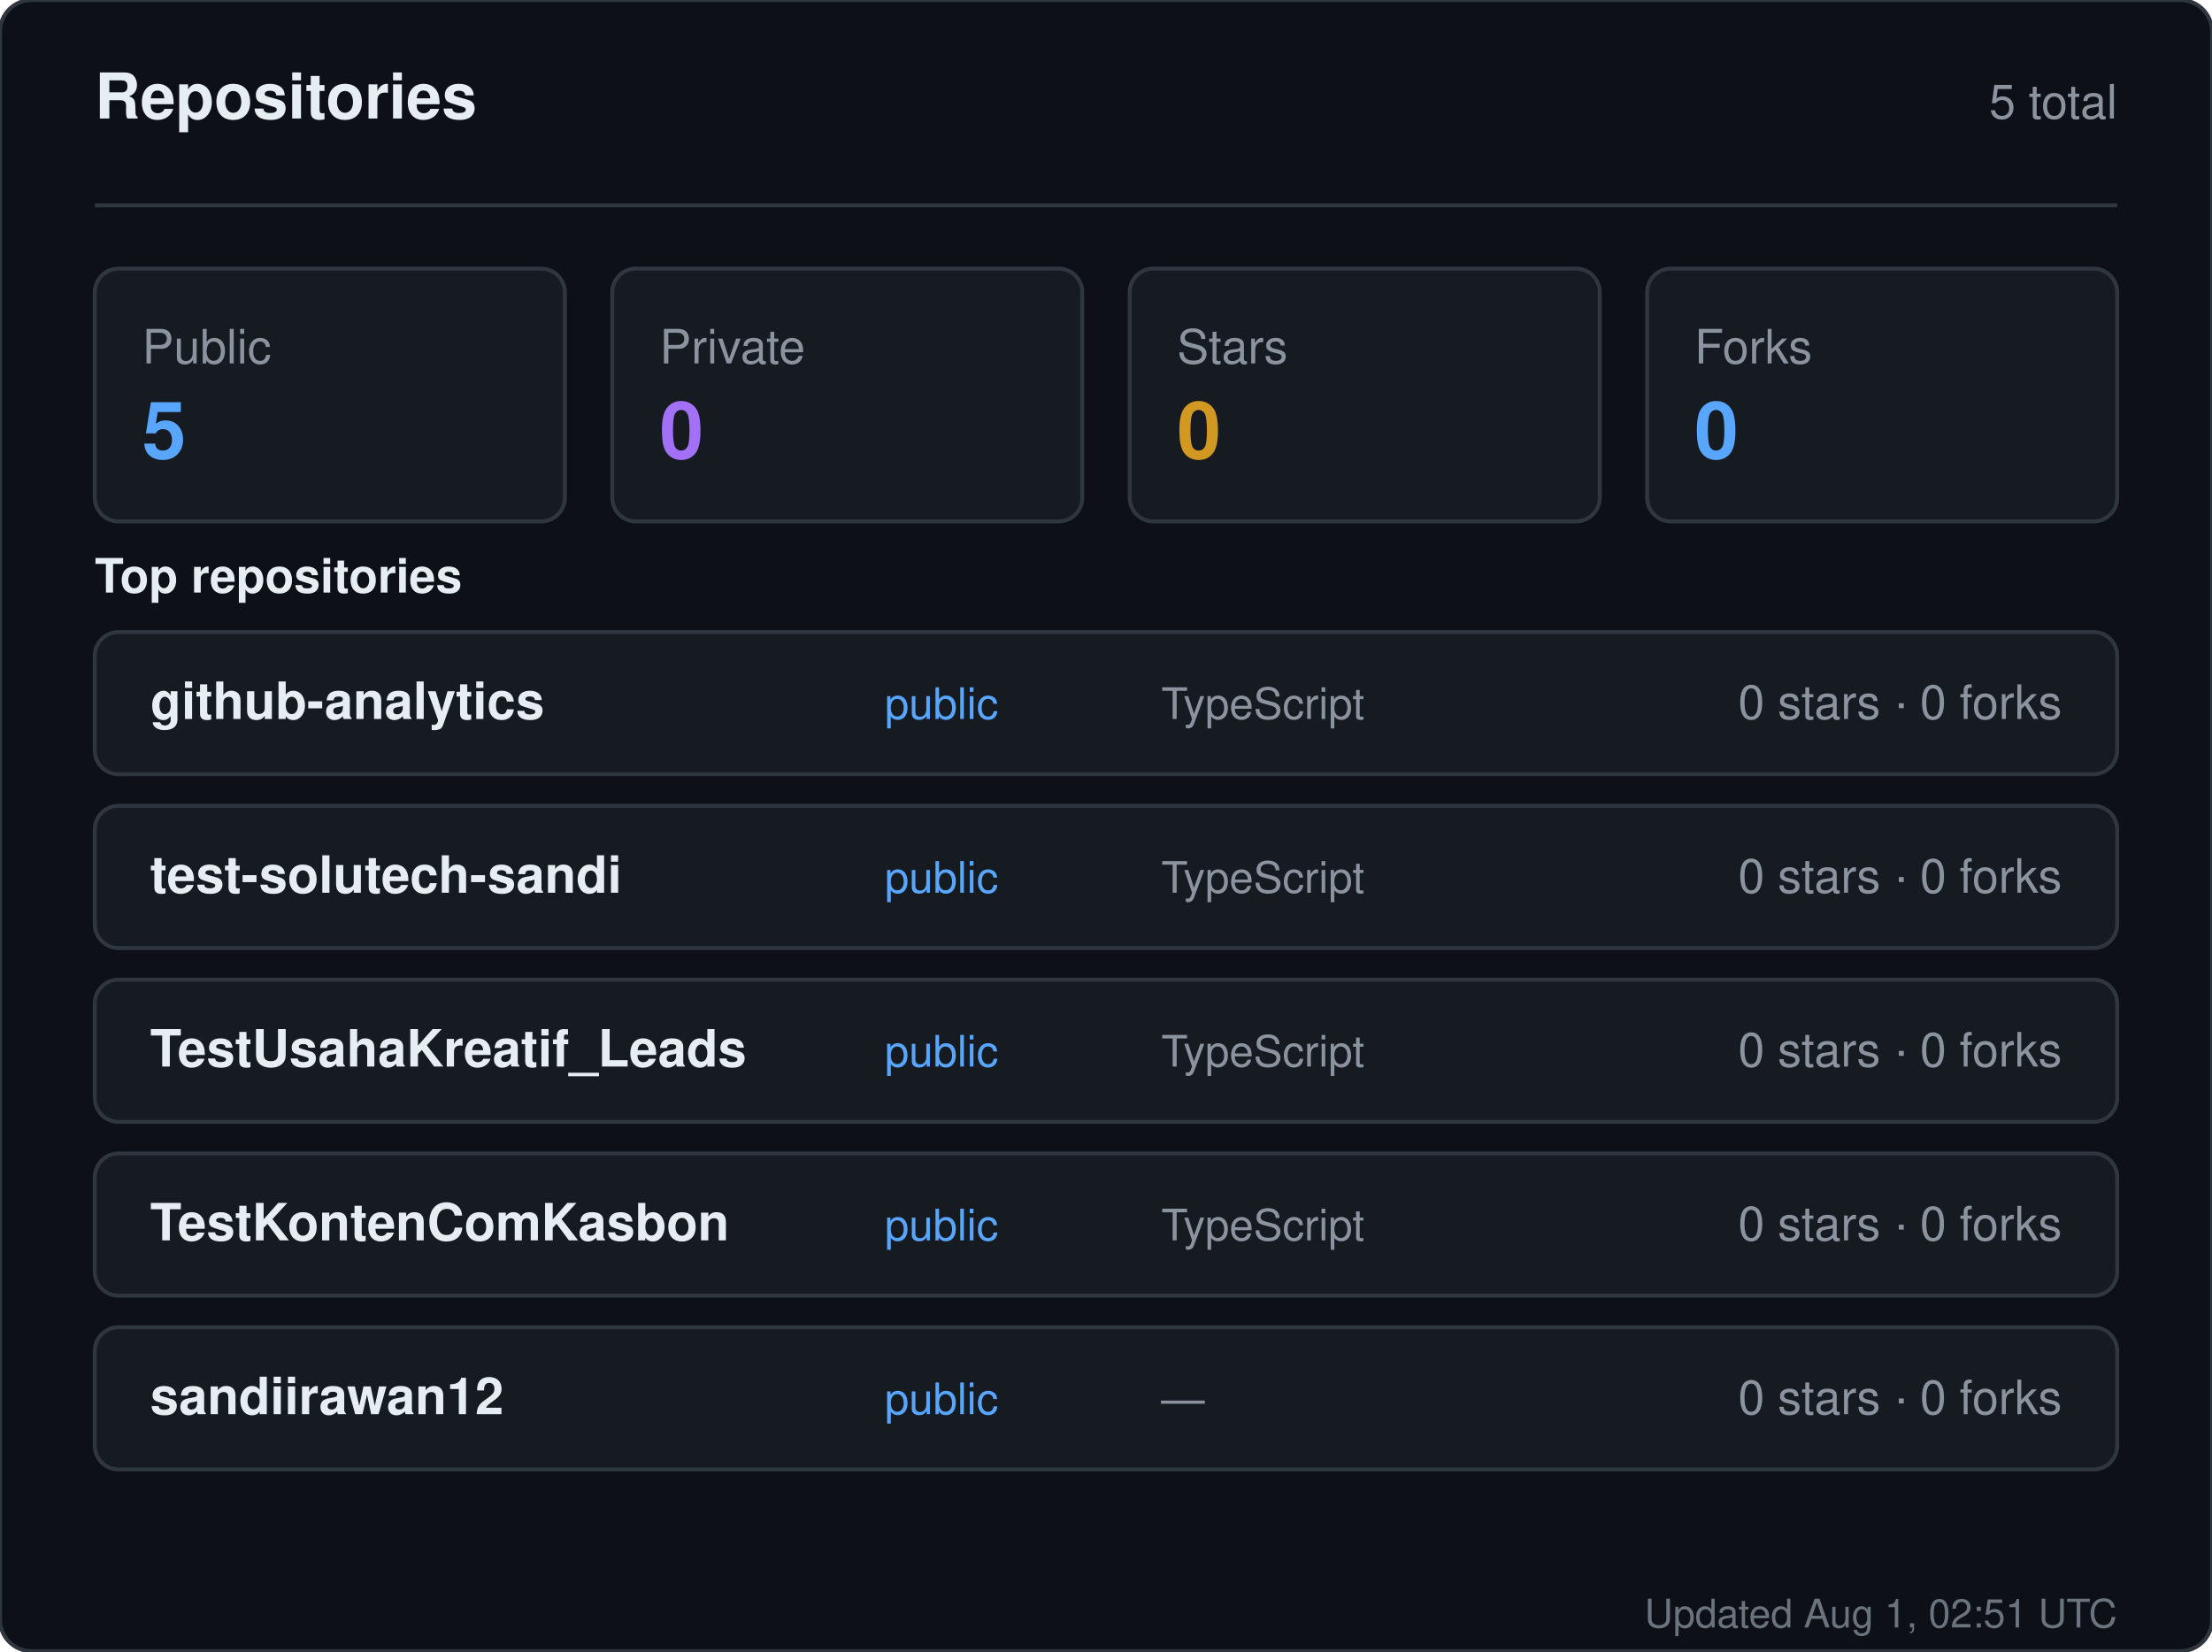
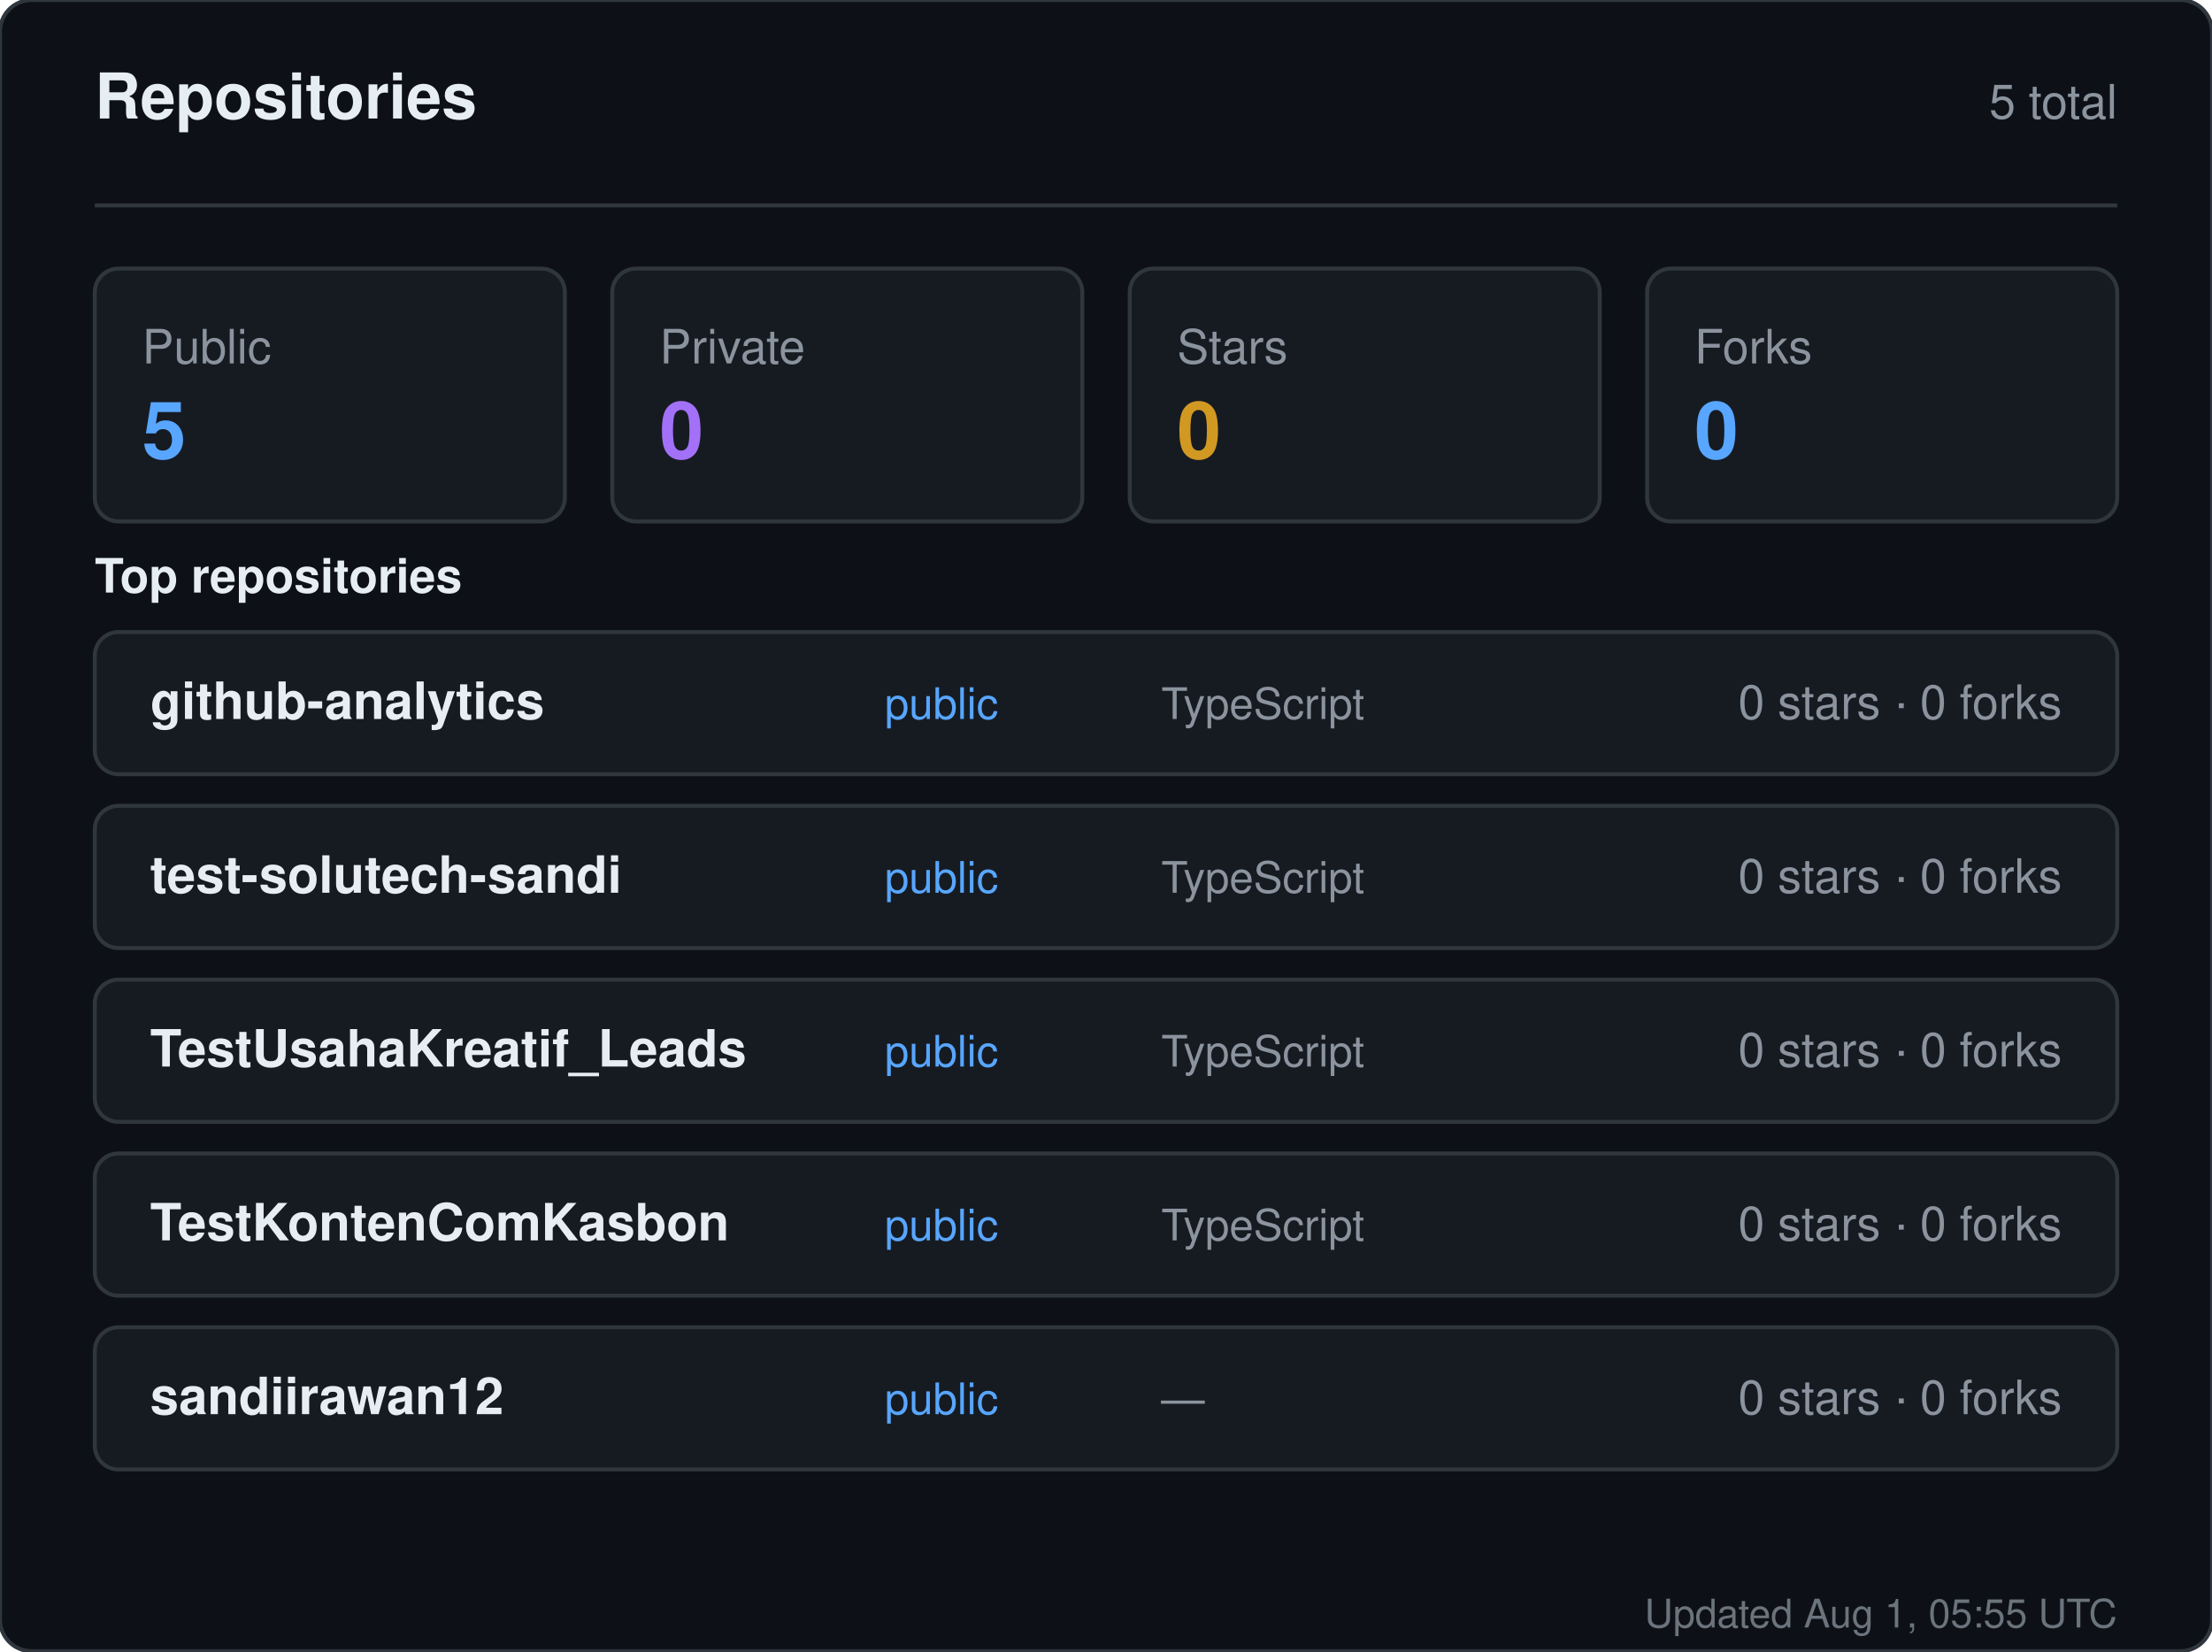
<svg xmlns="http://www.w3.org/2000/svg" width="560" height="418" viewBox="0 0 560 418" role="img" aria-label="Repositories for sandiirawan12">
  <rect width="560" height="418" rx="8" fill="#0d1117" stroke="#30363d" />
  <g font-family="-apple-system, BlinkMacSystemFont, Segoe UI, Helvetica, Arial, sans-serif">
    <text x="24" y="30" fill="#e6edf3" font-size="16" font-weight="700">Repositories</text>
    <text x="536" y="30" fill="#8b949e" font-size="12" text-anchor="end">5 total</text>
    <line x1="24" y1="52" x2="536" y2="52" stroke="#30363d" />
    <rect x="24" y="68" width="119" height="64" rx="6" fill="#161b22" stroke="#30363d" />
    <text x="36" y="92" fill="#8b949e" font-size="12">Public</text>
    <text x="36" y="116" fill="#58a6ff" font-size="20" font-weight="700">5</text>
    <rect x="155" y="68" width="119" height="64" rx="6" fill="#161b22" stroke="#30363d" />
    <text x="167" y="92" fill="#8b949e" font-size="12">Private</text>
    <text x="167" y="116" fill="#a371f7" font-size="20" font-weight="700">0</text>
    <rect x="286" y="68" width="119" height="64" rx="6" fill="#161b22" stroke="#30363d" />
    <text x="298" y="92" fill="#8b949e" font-size="12">Stars</text>
    <text x="298" y="116" fill="#d29922" font-size="20" font-weight="700">0</text>
    <rect x="417" y="68" width="119" height="64" rx="6" fill="#161b22" stroke="#30363d" />
    <text x="429" y="92" fill="#8b949e" font-size="12">Forks</text>
    <text x="429" y="116" fill="#58a6ff" font-size="20" font-weight="700">0</text>
    <text x="24" y="150" fill="#e6edf3" font-size="12" font-weight="600">Top repositories</text>
    <rect x="24" y="160" width="512" height="36" rx="6" fill="#161b22" stroke="#30363d" />
    <text x="38" y="182" fill="#e6edf3" font-size="13" font-weight="600">github-analytics</text>
    <text x="224" y="182" fill="#58a6ff" font-size="11">public</text>
    <text x="294" y="182" fill="#8b949e" font-size="11">TypeScript</text>
    <text x="522" y="182" fill="#8b949e" font-size="12" text-anchor="end">0 stars · 0 forks</text>
    <rect x="24" y="204" width="512" height="36" rx="6" fill="#161b22" stroke="#30363d" />
    <text x="38" y="226" fill="#e6edf3" font-size="13" font-weight="600">test-solutech-sandi</text>
    <text x="224" y="226" fill="#58a6ff" font-size="11">public</text>
    <text x="294" y="226" fill="#8b949e" font-size="11">TypeScript</text>
    <text x="522" y="226" fill="#8b949e" font-size="12" text-anchor="end">0 stars · 0 forks</text>
    <rect x="24" y="248" width="512" height="36" rx="6" fill="#161b22" stroke="#30363d" />
    <text x="38" y="270" fill="#e6edf3" font-size="13" font-weight="600">TestUsahaKreatif_Leads</text>
    <text x="224" y="270" fill="#58a6ff" font-size="11">public</text>
    <text x="294" y="270" fill="#8b949e" font-size="11">TypeScript</text>
    <text x="522" y="270" fill="#8b949e" font-size="12" text-anchor="end">0 stars · 0 forks</text>
    <rect x="24" y="292" width="512" height="36" rx="6" fill="#161b22" stroke="#30363d" />
    <text x="38" y="314" fill="#e6edf3" font-size="13" font-weight="600">TestKontenComKasbon</text>
    <text x="224" y="314" fill="#58a6ff" font-size="11">public</text>
    <text x="294" y="314" fill="#8b949e" font-size="11">TypeScript</text>
    <text x="522" y="314" fill="#8b949e" font-size="12" text-anchor="end">0 stars · 0 forks</text>
    <rect x="24" y="336" width="512" height="36" rx="6" fill="#161b22" stroke="#30363d" />
    <text x="38" y="358" fill="#e6edf3" font-size="13" font-weight="600">sandiirawan12</text>
    <text x="224" y="358" fill="#58a6ff" font-size="11">public</text>
    <text x="294" y="358" fill="#8b949e" font-size="11">—</text>
    <text x="522" y="358" fill="#8b949e" font-size="12" text-anchor="end">0 stars · 0 forks</text>
-     <text x="536" y="412" fill="#8b949e" font-size="10" text-anchor="end" opacity="0.75">Updated Aug 1, 02:51 UTC</text>
+     <text x="536" y="412" fill="#8b949e" font-size="10" text-anchor="end" opacity="0.75">Updated Aug 1, 05:55 UTC</text>
  </g>
</svg>
